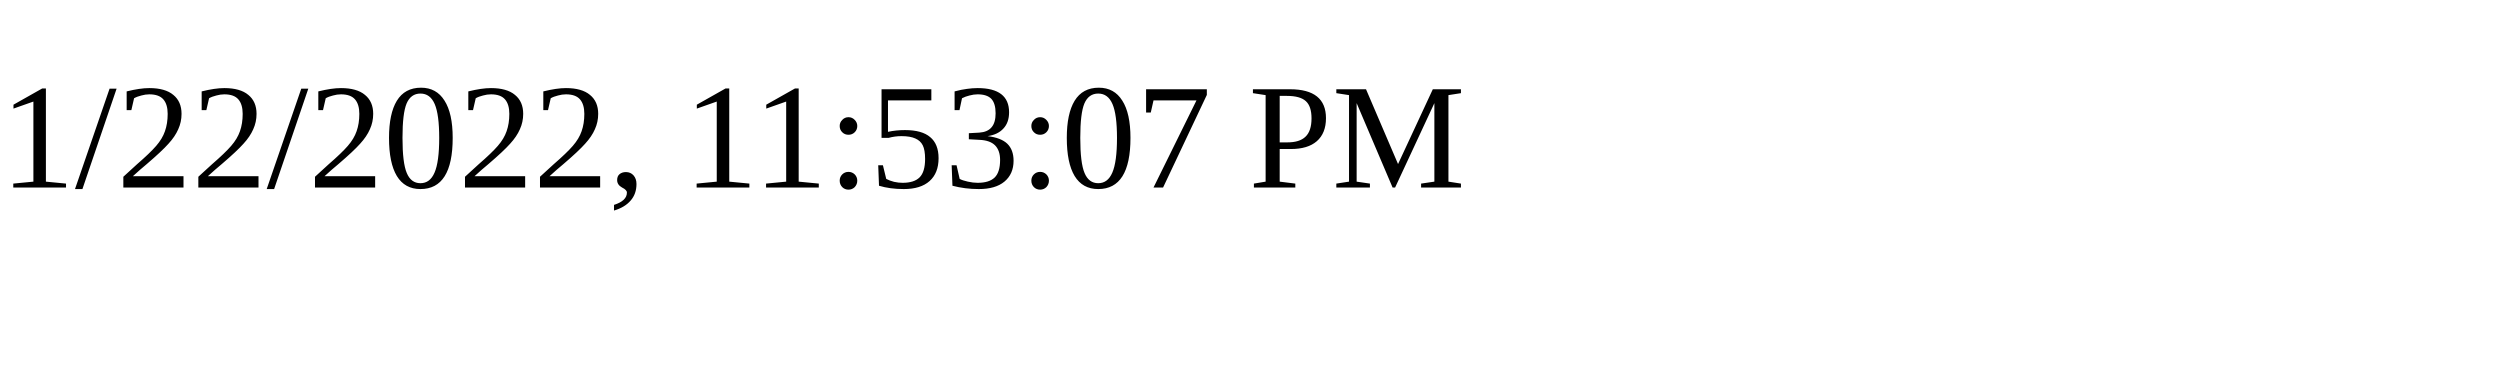
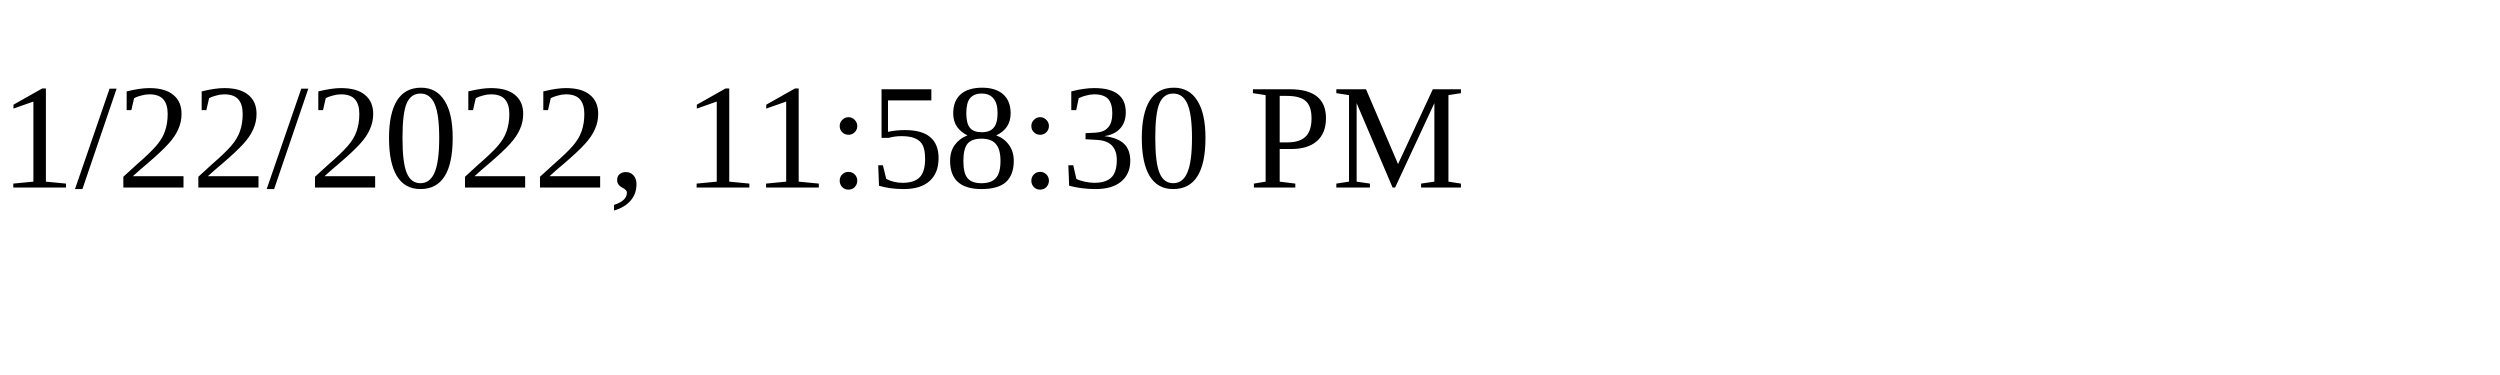
<svg xmlns="http://www.w3.org/2000/svg" height="30" width="200">
-   <text x="0" y="15">1/22/2022, 11:53:07 PM</text>
+   <text x="0" y="15">1/22/2022, 11:58:30 PM</text>
</svg>
